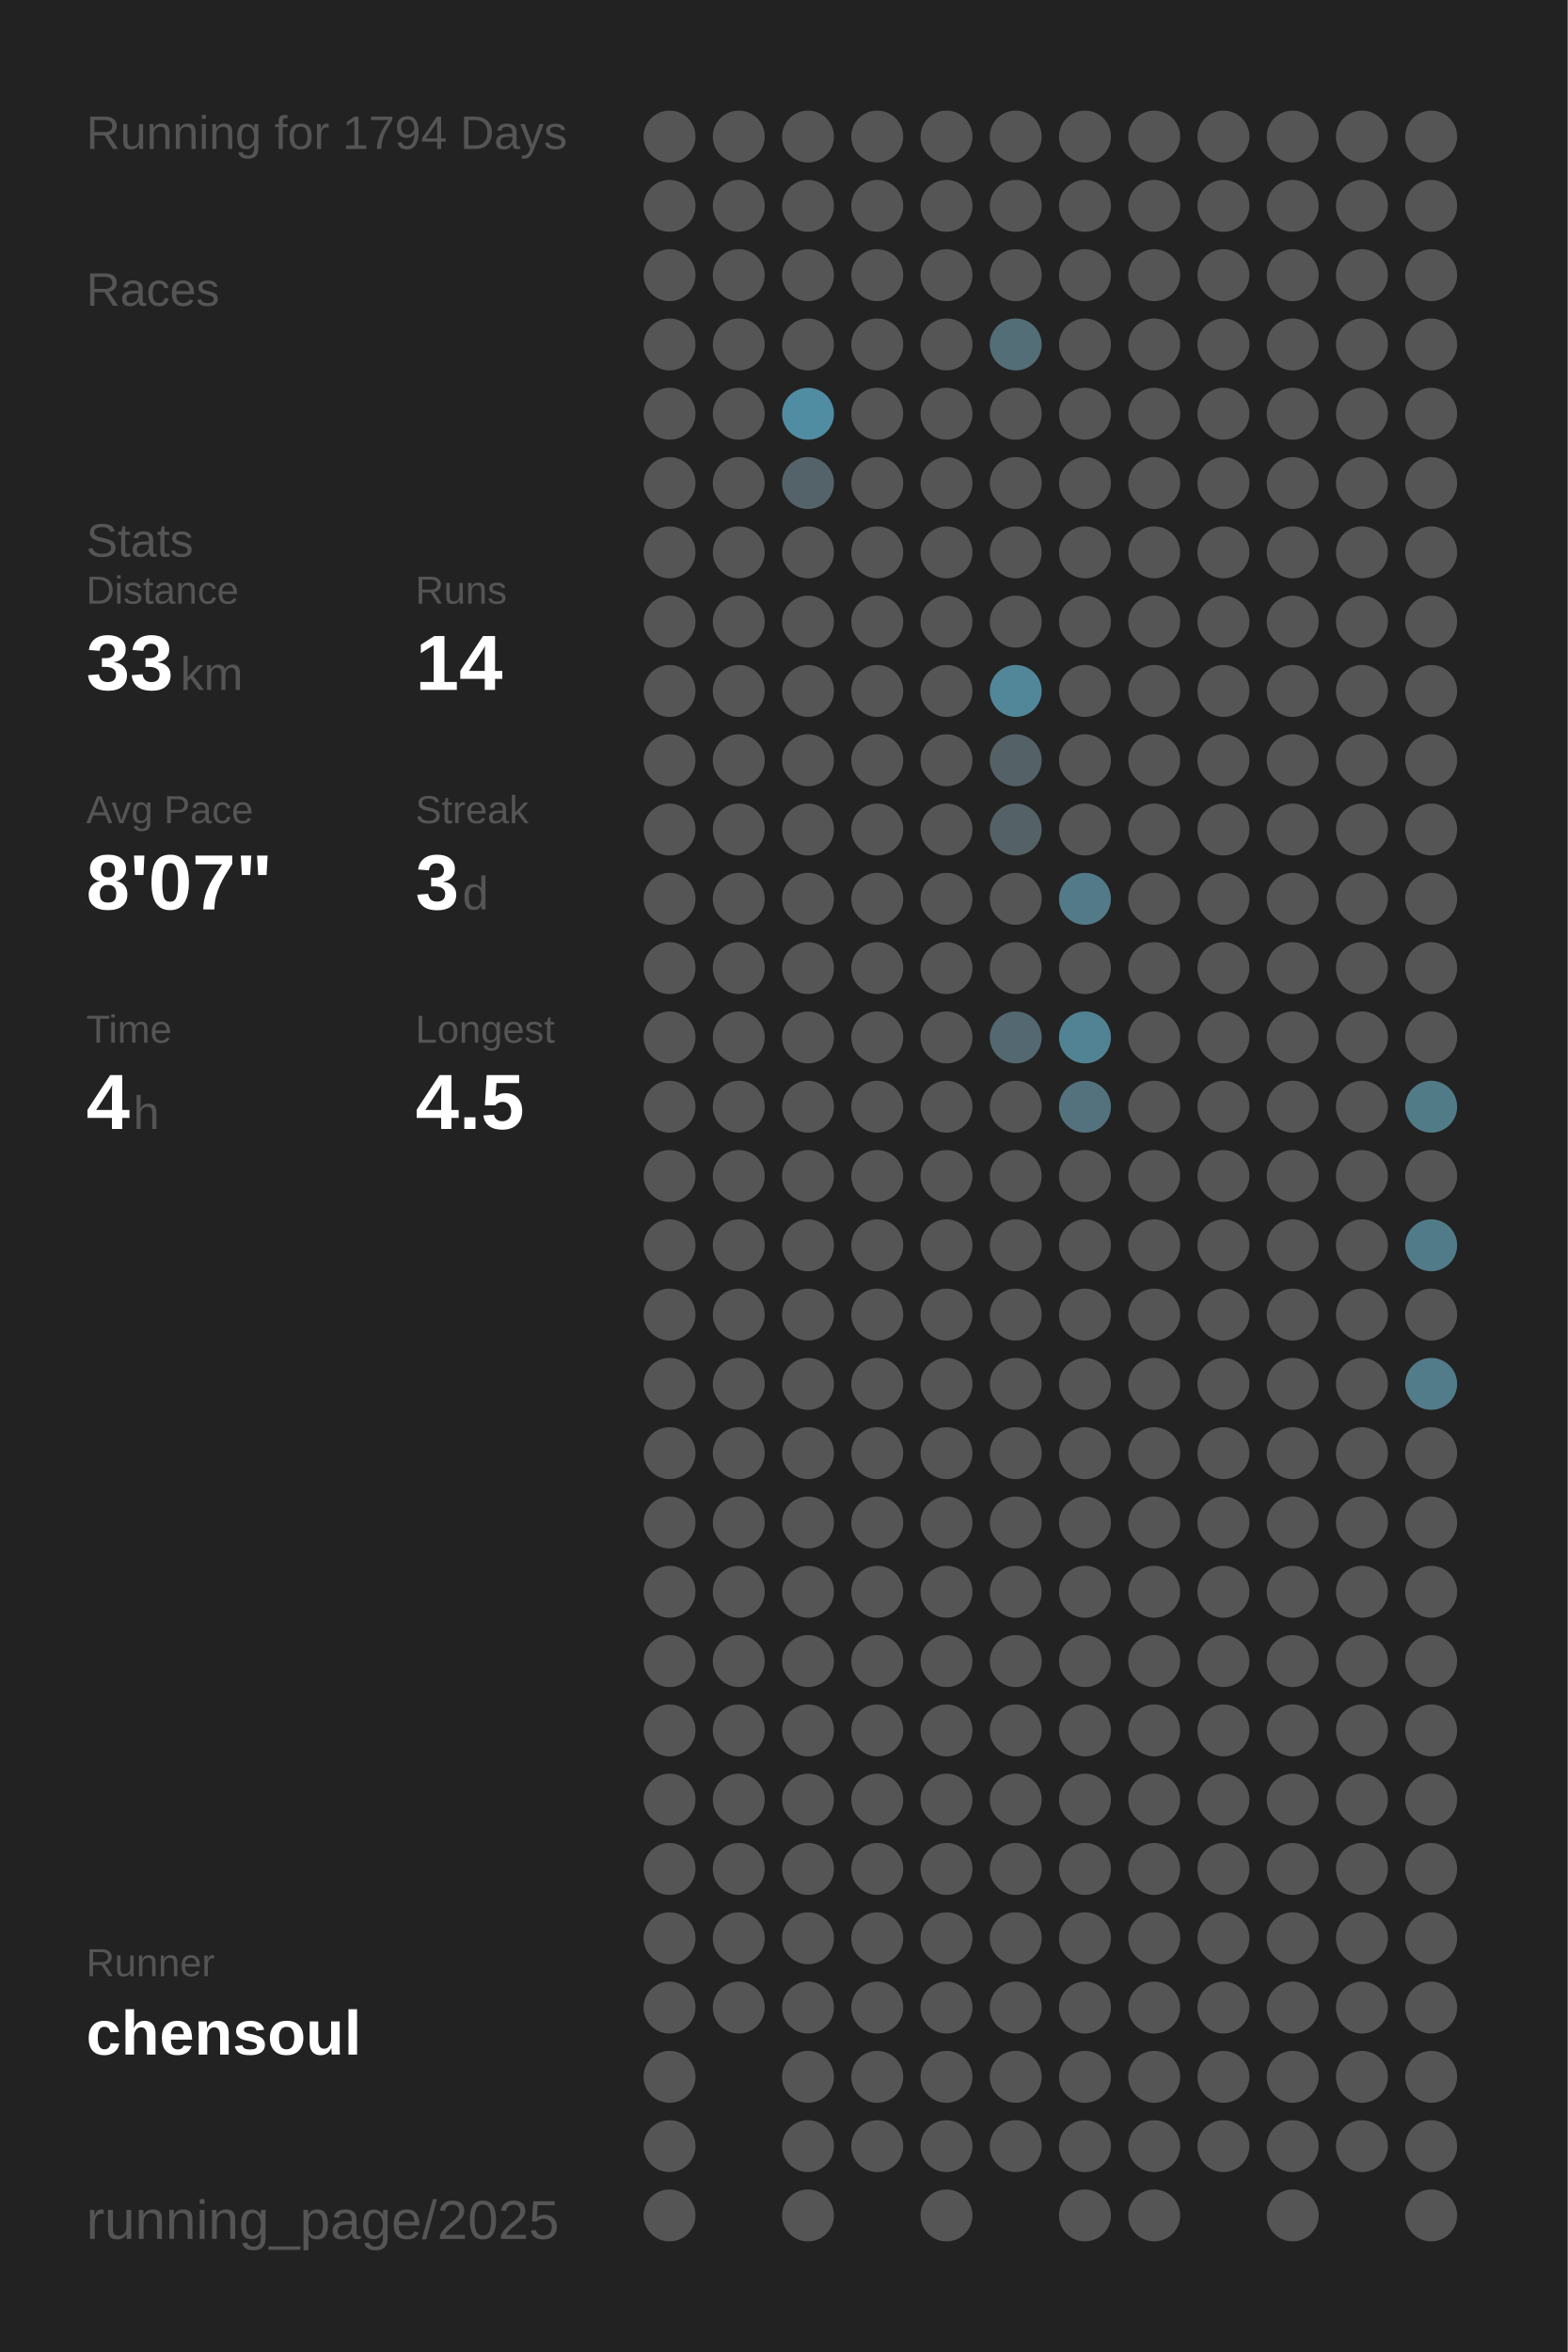
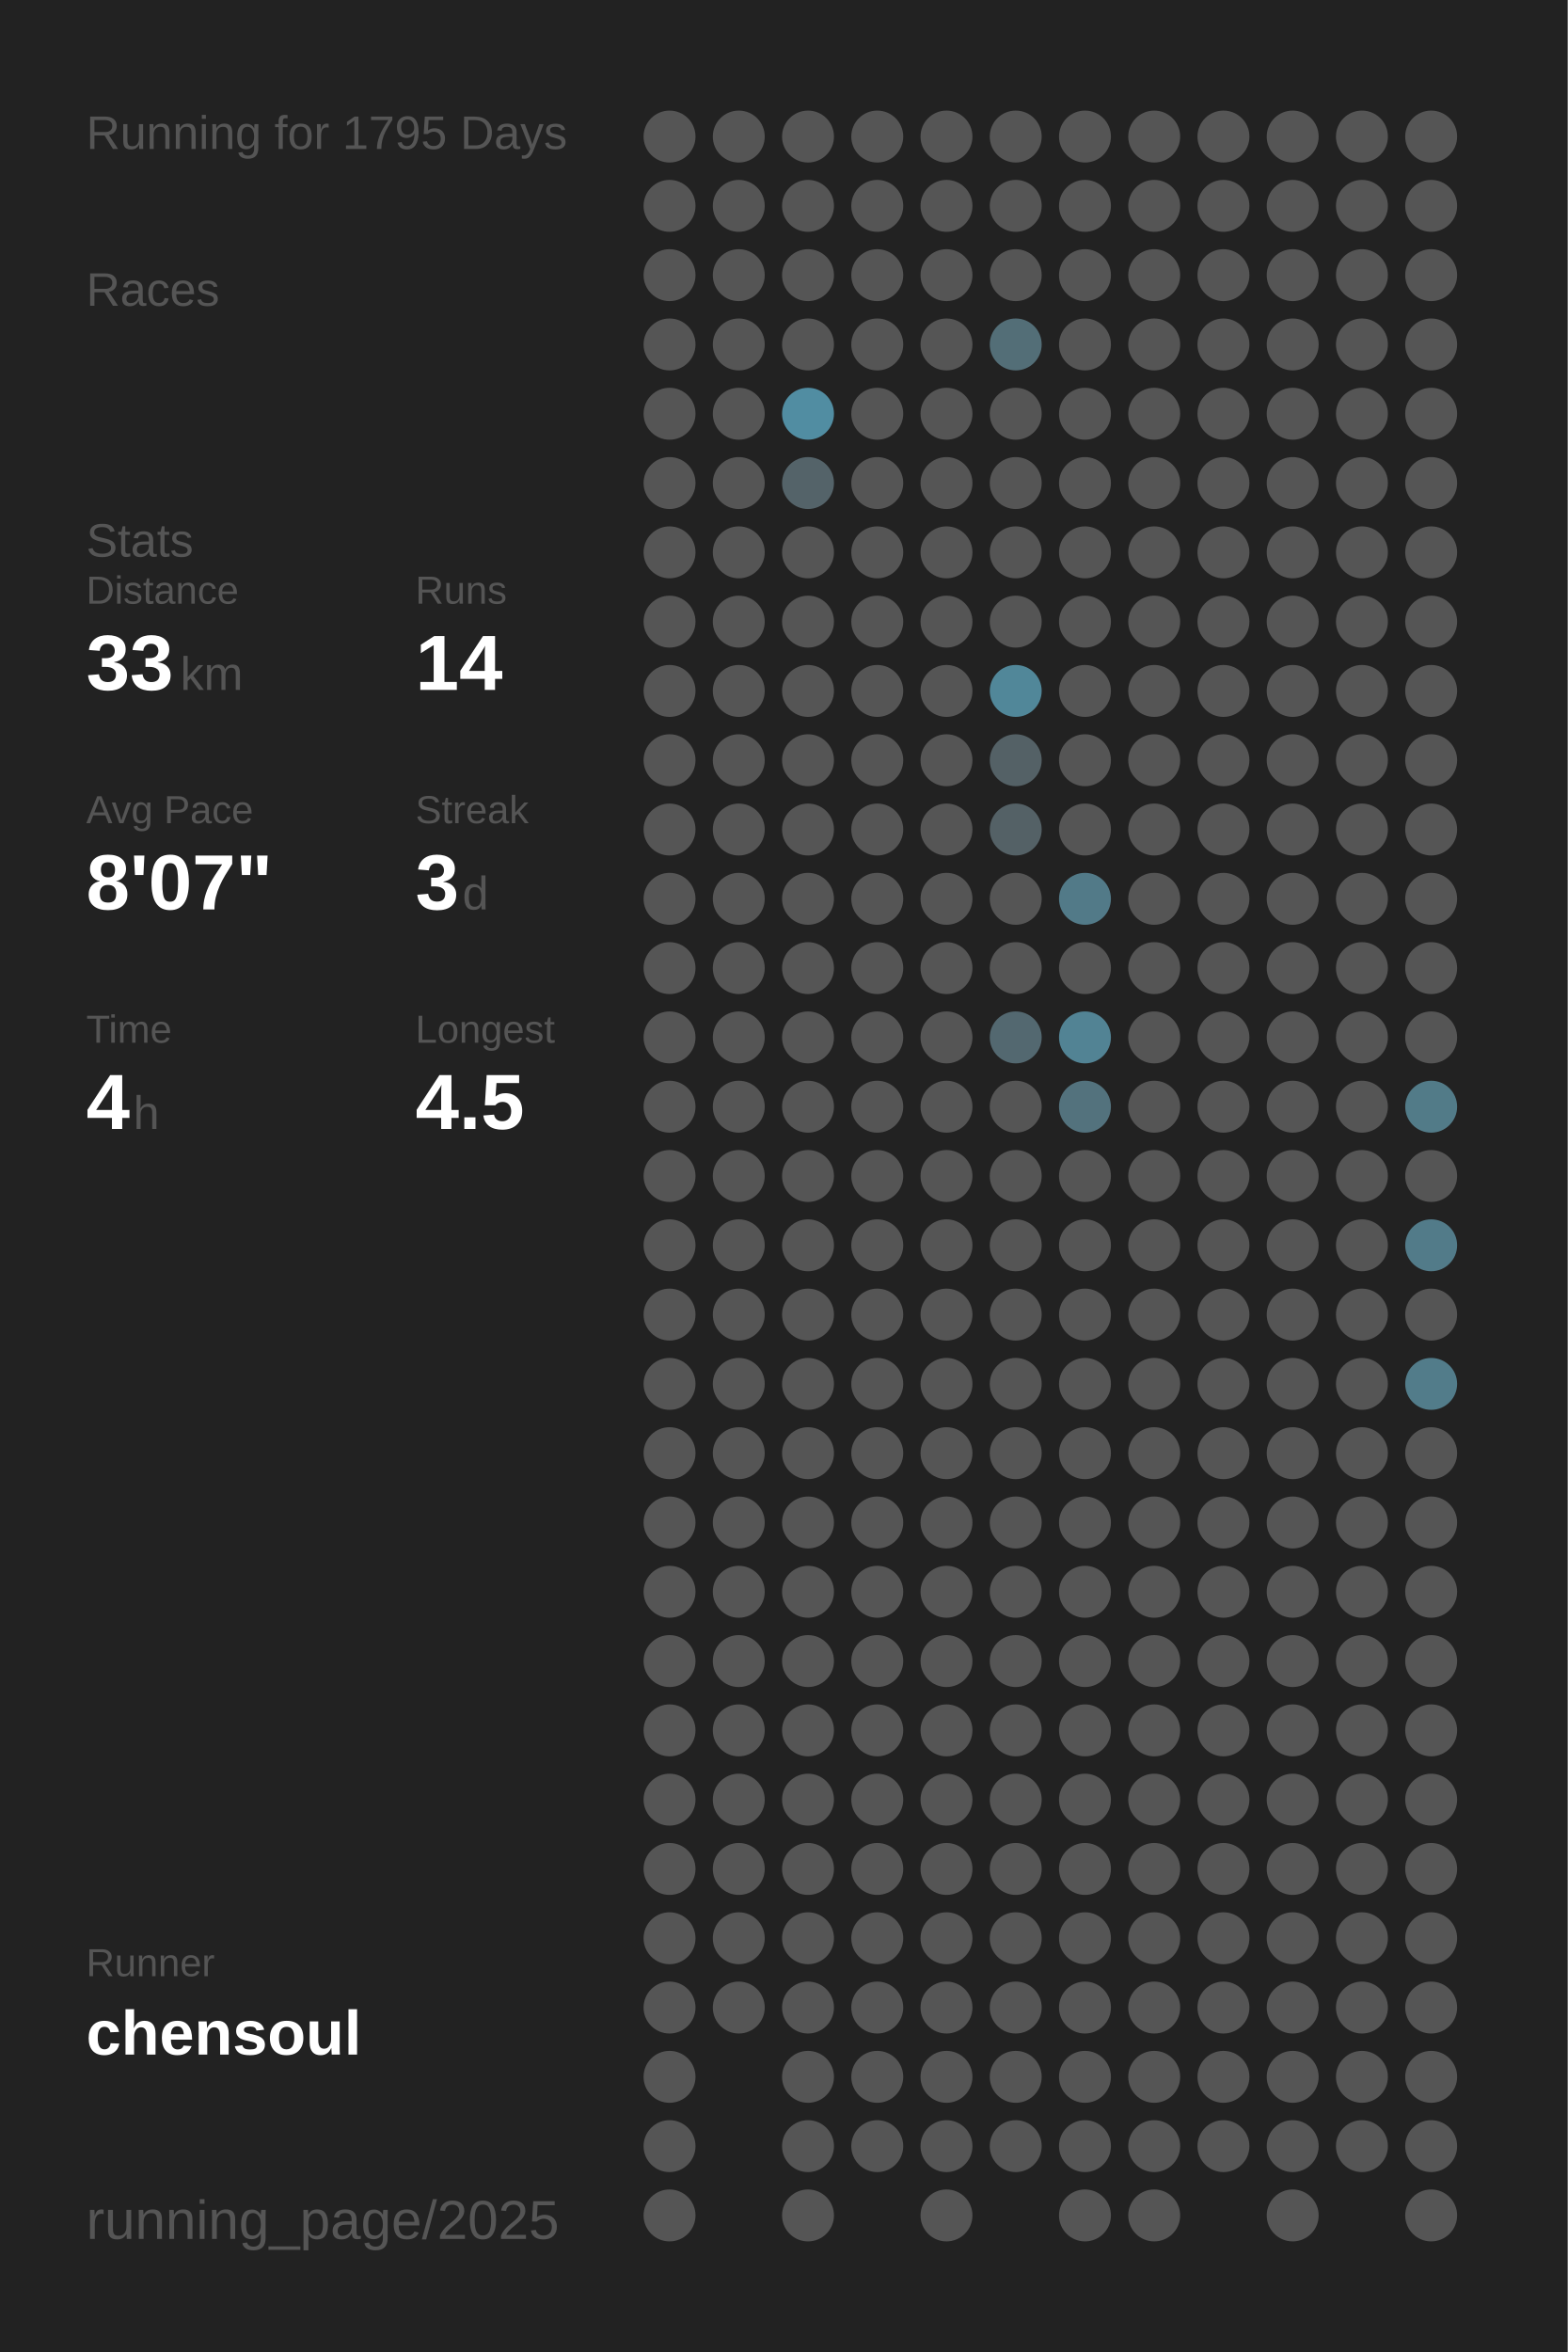
<svg xmlns="http://www.w3.org/2000/svg" baseProfile="full" height="300mm" version="1.1" viewBox="0,0,200,300" width="200mm">
  <defs />
  <rect fill="#222222" height="300" width="200" x="0" y="0" />
-   <text fill="#555555" style="font-size:6px; font-family:Arial;" x="11" y="19">Running for 1794 Days</text>
+   <text fill="#555555" style="font-size:6px; font-family:Arial;" x="11" y="19">Running for 1795 Days</text>
  <text fill="#555555" style="font-size:6px; font-family:Arial;" x="11" y="39">Races</text>
  <text fill="#555555" style="font-size:6px; font-family:Arial;" x="11" y="71">Stats</text>
  <text fill="#555555" style="font-size:5px; font-family:Arial;" x="11" y="77">Distance</text>
  <text fill="#FFFFFF" style="font-size:10px; font-family:Arial; font-weight:bold;" x="11" y="88">33</text>
  <text fill="#555555" style="font-size:6px; font-family:Arial;" x="23" y="88">km</text>
  <text fill="#555555" style="font-size:5px; font-family:Arial;" x="53" y="77">Runs</text>
  <text fill="#FFFFFF" style="font-size:10px; font-family:Arial; font-weight:bold;" x="53" y="88">14</text>
  <text fill="#555555" style="font-size:5px; font-family:Arial;" x="11" y="105">Avg Pace</text>
  <text fill="#FFFFFF" style="font-size:10px; font-family:Arial; font-weight:bold;" x="11" y="116">8'07"</text>
  <text fill="#555555" style="font-size:5px; font-family:Arial;" x="53" y="105">Streak</text>
  <text fill="#FFFFFF" style="font-size:10px; font-family:Arial; font-weight:bold;" x="53" y="116">3</text>
  <text fill="#555555" style="font-size:6px; font-family:Arial;" x="59" y="116">d</text>
  <text fill="#555555" style="font-size:5px; font-family:Arial;" x="11" y="133">Time</text>
  <text fill="#FFFFFF" style="font-size:10px; font-family:Arial; font-weight:bold;" x="11" y="144">4</text>
  <text fill="#555555" style="font-size:6px; font-family:Arial;" x="17" y="144">h</text>
  <text fill="#555555" style="font-size:5px; font-family:Arial;" x="53" y="133">Longest</text>
  <text fill="#FFFFFF" style="font-size:10px; font-family:Arial; font-weight:bold;" x="53" y="144">4.5</text>
  <text fill="#555555" style="font-size:5px; font-family:Arial;" x="11" y="252.065">Runner</text>
  <text fill="#FFFFFF" style="font-size:8px; font-family:Arial; font-weight:bold;" x="11" y="262.065">chensoul</text>
  <text fill="#555555" style="font-size:7px; font-family:Arial;" x="11" y="285.581">running_page/2025</text>
  <circle cx="85.417" cy="17.419" fill="#555555" r="3.312" />
  <circle cx="85.417" cy="26.258" fill="#555555" r="3.312" />
  <circle cx="85.417" cy="35.097" fill="#555555" r="3.312" />
  <circle cx="85.417" cy="43.935" fill="#555555" r="3.312" />
  <circle cx="85.417" cy="52.774" fill="#555555" r="3.312" />
  <circle cx="85.417" cy="61.613" fill="#555555" r="3.312" />
  <circle cx="85.417" cy="70.452" fill="#555555" r="3.312" />
  <circle cx="85.417" cy="79.29" fill="#555555" r="3.312" />
  <circle cx="85.417" cy="88.129" fill="#555555" r="3.312" />
  <circle cx="85.417" cy="96.968" fill="#555555" r="3.312" />
  <circle cx="85.417" cy="105.806" fill="#555555" r="3.312" />
  <circle cx="85.417" cy="114.645" fill="#555555" r="3.312" />
  <circle cx="85.417" cy="123.484" fill="#555555" r="3.312" />
  <circle cx="85.417" cy="132.323" fill="#555555" r="3.312" />
  <circle cx="85.417" cy="141.161" fill="#555555" r="3.312" />
  <circle cx="85.417" cy="150" fill="#555555" r="3.312" />
  <circle cx="85.417" cy="158.839" fill="#555555" r="3.312" />
  <circle cx="85.417" cy="167.677" fill="#555555" r="3.312" />
  <circle cx="85.417" cy="176.516" fill="#555555" r="3.312" />
  <circle cx="85.417" cy="185.355" fill="#555555" r="3.312" />
  <circle cx="85.417" cy="194.194" fill="#555555" r="3.312" />
  <circle cx="85.417" cy="203.032" fill="#555555" r="3.312" />
  <circle cx="85.417" cy="211.871" fill="#555555" r="3.312" />
  <circle cx="85.417" cy="220.71" fill="#555555" r="3.312" />
  <circle cx="85.417" cy="229.548" fill="#555555" r="3.312" />
  <circle cx="85.417" cy="238.387" fill="#555555" r="3.312" />
  <circle cx="85.417" cy="247.226" fill="#555555" r="3.312" />
  <circle cx="85.417" cy="256.065" fill="#555555" r="3.312" />
  <circle cx="85.417" cy="264.903" fill="#555555" r="3.312" />
  <circle cx="85.417" cy="273.742" fill="#555555" r="3.312" />
  <circle cx="85.417" cy="282.581" fill="#555555" r="3.312" />
  <circle cx="94.25" cy="17.419" fill="#555555" r="3.312" />
  <circle cx="94.25" cy="26.258" fill="#555555" r="3.312" />
  <circle cx="94.25" cy="35.097" fill="#555555" r="3.312" />
  <circle cx="94.25" cy="43.935" fill="#555555" r="3.312" />
  <circle cx="94.25" cy="52.774" fill="#555555" r="3.312" />
  <circle cx="94.25" cy="61.613" fill="#555555" r="3.312" />
  <circle cx="94.25" cy="70.452" fill="#555555" r="3.312" />
  <circle cx="94.25" cy="79.29" fill="#555555" r="3.312" />
  <circle cx="94.25" cy="88.129" fill="#555555" r="3.312" />
  <circle cx="94.25" cy="96.968" fill="#555555" r="3.312" />
  <circle cx="94.25" cy="105.806" fill="#555555" r="3.312" />
  <circle cx="94.25" cy="114.645" fill="#555555" r="3.312" />
  <circle cx="94.25" cy="123.484" fill="#555555" r="3.312" />
  <circle cx="94.25" cy="132.323" fill="#555555" r="3.312" />
  <circle cx="94.25" cy="141.161" fill="#555555" r="3.312" />
  <circle cx="94.25" cy="150" fill="#555555" r="3.312" />
  <circle cx="94.25" cy="158.839" fill="#555555" r="3.312" />
  <circle cx="94.25" cy="167.677" fill="#555555" r="3.312" />
  <circle cx="94.25" cy="176.516" fill="#555555" r="3.312" />
  <circle cx="94.25" cy="185.355" fill="#555555" r="3.312" />
  <circle cx="94.25" cy="194.194" fill="#555555" r="3.312" />
  <circle cx="94.25" cy="203.032" fill="#555555" r="3.312" />
  <circle cx="94.25" cy="211.871" fill="#555555" r="3.312" />
  <circle cx="94.25" cy="220.71" fill="#555555" r="3.312" />
  <circle cx="94.25" cy="229.548" fill="#555555" r="3.312" />
  <circle cx="94.25" cy="238.387" fill="#555555" r="3.312" />
  <circle cx="94.25" cy="247.226" fill="#555555" r="3.312" />
  <circle cx="94.25" cy="256.065" fill="#555555" r="3.312" />
  <circle cx="103.083" cy="17.419" fill="#555555" r="3.312" />
  <circle cx="103.083" cy="26.258" fill="#555555" r="3.312" />
  <circle cx="103.083" cy="35.097" fill="#555555" r="3.312" />
  <circle cx="103.083" cy="43.935" fill="#555555" r="3.312" />
  <circle cx="103.083" cy="52.774" fill="#518da2" r="3.312" />
  <circle cx="103.083" cy="61.613" fill="#546369" r="3.312" />
  <circle cx="103.083" cy="70.452" fill="#555555" r="3.312" />
  <circle cx="103.083" cy="79.29" fill="#555555" r="3.312" />
  <circle cx="103.083" cy="88.129" fill="#555555" r="3.312" />
  <circle cx="103.083" cy="96.968" fill="#555555" r="3.312" />
  <circle cx="103.083" cy="105.806" fill="#555555" r="3.312" />
  <circle cx="103.083" cy="114.645" fill="#555555" r="3.312" />
  <circle cx="103.083" cy="123.484" fill="#555555" r="3.312" />
  <circle cx="103.083" cy="132.323" fill="#555555" r="3.312" />
  <circle cx="103.083" cy="141.161" fill="#555555" r="3.312" />
  <circle cx="103.083" cy="150" fill="#555555" r="3.312" />
  <circle cx="103.083" cy="158.839" fill="#555555" r="3.312" />
  <circle cx="103.083" cy="167.677" fill="#555555" r="3.312" />
  <circle cx="103.083" cy="176.516" fill="#555555" r="3.312" />
  <circle cx="103.083" cy="185.355" fill="#555555" r="3.312" />
  <circle cx="103.083" cy="194.194" fill="#555555" r="3.312" />
  <circle cx="103.083" cy="203.032" fill="#555555" r="3.312" />
  <circle cx="103.083" cy="211.871" fill="#555555" r="3.312" />
  <circle cx="103.083" cy="220.71" fill="#555555" r="3.312" />
  <circle cx="103.083" cy="229.548" fill="#555555" r="3.312" />
  <circle cx="103.083" cy="238.387" fill="#555555" r="3.312" />
  <circle cx="103.083" cy="247.226" fill="#555555" r="3.312" />
  <circle cx="103.083" cy="256.065" fill="#555555" r="3.312" />
  <circle cx="103.083" cy="264.903" fill="#555555" r="3.312" />
  <circle cx="103.083" cy="273.742" fill="#555555" r="3.312" />
  <circle cx="103.083" cy="282.581" fill="#555555" r="3.312" />
  <circle cx="111.917" cy="17.419" fill="#555555" r="3.312" />
  <circle cx="111.917" cy="26.258" fill="#555555" r="3.312" />
  <circle cx="111.917" cy="35.097" fill="#555555" r="3.312" />
  <circle cx="111.917" cy="43.935" fill="#555555" r="3.312" />
  <circle cx="111.917" cy="52.774" fill="#555555" r="3.312" />
  <circle cx="111.917" cy="61.613" fill="#555555" r="3.312" />
  <circle cx="111.917" cy="70.452" fill="#555555" r="3.312" />
  <circle cx="111.917" cy="79.29" fill="#555555" r="3.312" />
  <circle cx="111.917" cy="88.129" fill="#555555" r="3.312" />
  <circle cx="111.917" cy="96.968" fill="#555555" r="3.312" />
  <circle cx="111.917" cy="105.806" fill="#555555" r="3.312" />
  <circle cx="111.917" cy="114.645" fill="#555555" r="3.312" />
  <circle cx="111.917" cy="123.484" fill="#555555" r="3.312" />
  <circle cx="111.917" cy="132.323" fill="#555555" r="3.312" />
  <circle cx="111.917" cy="141.161" fill="#555555" r="3.312" />
  <circle cx="111.917" cy="150" fill="#555555" r="3.312" />
  <circle cx="111.917" cy="158.839" fill="#555555" r="3.312" />
  <circle cx="111.917" cy="167.677" fill="#555555" r="3.312" />
  <circle cx="111.917" cy="176.516" fill="#555555" r="3.312" />
  <circle cx="111.917" cy="185.355" fill="#555555" r="3.312" />
  <circle cx="111.917" cy="194.194" fill="#555555" r="3.312" />
  <circle cx="111.917" cy="203.032" fill="#555555" r="3.312" />
  <circle cx="111.917" cy="211.871" fill="#555555" r="3.312" />
  <circle cx="111.917" cy="220.71" fill="#555555" r="3.312" />
  <circle cx="111.917" cy="229.548" fill="#555555" r="3.312" />
  <circle cx="111.917" cy="238.387" fill="#555555" r="3.312" />
  <circle cx="111.917" cy="247.226" fill="#555555" r="3.312" />
  <circle cx="111.917" cy="256.065" fill="#555555" r="3.312" />
  <circle cx="111.917" cy="264.903" fill="#555555" r="3.312" />
  <circle cx="111.917" cy="273.742" fill="#555555" r="3.312" />
  <circle cx="120.75" cy="17.419" fill="#555555" r="3.312" />
  <circle cx="120.75" cy="26.258" fill="#555555" r="3.312" />
  <circle cx="120.75" cy="35.097" fill="#555555" r="3.312" />
  <circle cx="120.75" cy="43.935" fill="#555555" r="3.312" />
  <circle cx="120.75" cy="52.774" fill="#555555" r="3.312" />
  <circle cx="120.75" cy="61.613" fill="#555555" r="3.312" />
  <circle cx="120.75" cy="70.452" fill="#555555" r="3.312" />
  <circle cx="120.75" cy="79.29" fill="#555555" r="3.312" />
  <circle cx="120.75" cy="88.129" fill="#555555" r="3.312" />
  <circle cx="120.75" cy="96.968" fill="#555555" r="3.312" />
  <circle cx="120.75" cy="105.806" fill="#555555" r="3.312" />
  <circle cx="120.75" cy="114.645" fill="#555555" r="3.312" />
  <circle cx="120.75" cy="123.484" fill="#555555" r="3.312" />
  <circle cx="120.75" cy="132.323" fill="#555555" r="3.312" />
  <circle cx="120.75" cy="141.161" fill="#555555" r="3.312" />
  <circle cx="120.75" cy="150" fill="#555555" r="3.312" />
  <circle cx="120.75" cy="158.839" fill="#555555" r="3.312" />
  <circle cx="120.75" cy="167.677" fill="#555555" r="3.312" />
  <circle cx="120.75" cy="176.516" fill="#555555" r="3.312" />
  <circle cx="120.75" cy="185.355" fill="#555555" r="3.312" />
  <circle cx="120.75" cy="194.194" fill="#555555" r="3.312" />
  <circle cx="120.75" cy="203.032" fill="#555555" r="3.312" />
  <circle cx="120.75" cy="211.871" fill="#555555" r="3.312" />
  <circle cx="120.75" cy="220.71" fill="#555555" r="3.312" />
  <circle cx="120.75" cy="229.548" fill="#555555" r="3.312" />
  <circle cx="120.75" cy="238.387" fill="#555555" r="3.312" />
  <circle cx="120.75" cy="247.226" fill="#555555" r="3.312" />
  <circle cx="120.75" cy="256.065" fill="#555555" r="3.312" />
  <circle cx="120.75" cy="264.903" fill="#555555" r="3.312" />
  <circle cx="120.75" cy="273.742" fill="#555555" r="3.312" />
  <circle cx="120.75" cy="282.581" fill="#555555" r="3.312" />
  <circle cx="129.583" cy="17.419" fill="#555555" r="3.312" />
  <circle cx="129.583" cy="26.258" fill="#555555" r="3.312" />
  <circle cx="129.583" cy="35.097" fill="#555555" r="3.312" />
  <circle cx="129.583" cy="43.935" fill="#536e77" r="3.312" />
  <circle cx="129.583" cy="52.774" fill="#555555" r="3.312" />
  <circle cx="129.583" cy="61.613" fill="#555555" r="3.312" />
  <circle cx="129.583" cy="70.452" fill="#555555" r="3.312" />
  <circle cx="129.583" cy="79.29" fill="#555555" r="3.312" />
  <circle cx="129.583" cy="88.129" fill="#518799" r="3.312" />
  <circle cx="129.583" cy="96.968" fill="#546166" r="3.312" />
  <circle cx="129.583" cy="105.806" fill="#546166" r="3.312" />
  <circle cx="129.583" cy="114.645" fill="#555555" r="3.312" />
  <circle cx="129.583" cy="123.484" fill="#555555" r="3.312" />
  <circle cx="129.583" cy="132.323" fill="#536870" r="3.312" />
  <circle cx="129.583" cy="141.161" fill="#555555" r="3.312" />
  <circle cx="129.583" cy="150" fill="#555555" r="3.312" />
  <circle cx="129.583" cy="158.839" fill="#555555" r="3.312" />
  <circle cx="129.583" cy="167.677" fill="#555555" r="3.312" />
  <circle cx="129.583" cy="176.516" fill="#555555" r="3.312" />
  <circle cx="129.583" cy="185.355" fill="#555555" r="3.312" />
  <circle cx="129.583" cy="194.194" fill="#555555" r="3.312" />
  <circle cx="129.583" cy="203.032" fill="#555555" r="3.312" />
  <circle cx="129.583" cy="211.871" fill="#555555" r="3.312" />
  <circle cx="129.583" cy="220.71" fill="#555555" r="3.312" />
  <circle cx="129.583" cy="229.548" fill="#555555" r="3.312" />
  <circle cx="129.583" cy="238.387" fill="#555555" r="3.312" />
  <circle cx="129.583" cy="247.226" fill="#555555" r="3.312" />
  <circle cx="129.583" cy="256.065" fill="#555555" r="3.312" />
  <circle cx="129.583" cy="264.903" fill="#555555" r="3.312" />
  <circle cx="129.583" cy="273.742" fill="#555555" r="3.312" />
  <circle cx="138.417" cy="17.419" fill="#555555" r="3.312" />
  <circle cx="138.417" cy="26.258" fill="#555555" r="3.312" />
  <circle cx="138.417" cy="35.097" fill="#555555" r="3.312" />
  <circle cx="138.417" cy="43.935" fill="#555555" r="3.312" />
  <circle cx="138.417" cy="52.774" fill="#555555" r="3.312" />
  <circle cx="138.417" cy="61.613" fill="#555555" r="3.312" />
  <circle cx="138.417" cy="70.452" fill="#555555" r="3.312" />
  <circle cx="138.417" cy="79.29" fill="#555555" r="3.312" />
  <circle cx="138.417" cy="88.129" fill="#555555" r="3.312" />
  <circle cx="138.417" cy="96.968" fill="#555555" r="3.312" />
  <circle cx="138.417" cy="105.806" fill="#555555" r="3.312" />
  <circle cx="138.417" cy="114.645" fill="#527a88" r="3.312" />
  <circle cx="138.417" cy="123.484" fill="#555555" r="3.312" />
  <circle cx="138.417" cy="132.323" fill="#528394" r="3.312" />
  <circle cx="138.417" cy="141.161" fill="#53727d" r="3.312" />
  <circle cx="138.417" cy="150" fill="#555555" r="3.312" />
  <circle cx="138.417" cy="158.839" fill="#555555" r="3.312" />
  <circle cx="138.417" cy="167.677" fill="#555555" r="3.312" />
  <circle cx="138.417" cy="176.516" fill="#555555" r="3.312" />
  <circle cx="138.417" cy="185.355" fill="#555555" r="3.312" />
  <circle cx="138.417" cy="194.194" fill="#555555" r="3.312" />
  <circle cx="138.417" cy="203.032" fill="#555555" r="3.312" />
  <circle cx="138.417" cy="211.871" fill="#555555" r="3.312" />
  <circle cx="138.417" cy="220.71" fill="#555555" r="3.312" />
  <circle cx="138.417" cy="229.548" fill="#555555" r="3.312" />
  <circle cx="138.417" cy="238.387" fill="#555555" r="3.312" />
  <circle cx="138.417" cy="247.226" fill="#555555" r="3.312" />
  <circle cx="138.417" cy="256.065" fill="#555555" r="3.312" />
  <circle cx="138.417" cy="264.903" fill="#555555" r="3.312" />
  <circle cx="138.417" cy="273.742" fill="#555555" r="3.312" />
  <circle cx="138.417" cy="282.581" fill="#555555" r="3.312" />
  <circle cx="147.25" cy="17.419" fill="#555555" r="3.312" />
  <circle cx="147.25" cy="26.258" fill="#555555" r="3.312" />
  <circle cx="147.25" cy="35.097" fill="#555555" r="3.312" />
  <circle cx="147.25" cy="43.935" fill="#555555" r="3.312" />
  <circle cx="147.25" cy="52.774" fill="#555555" r="3.312" />
  <circle cx="147.25" cy="61.613" fill="#555555" r="3.312" />
  <circle cx="147.25" cy="70.452" fill="#555555" r="3.312" />
  <circle cx="147.25" cy="79.29" fill="#555555" r="3.312" />
  <circle cx="147.25" cy="88.129" fill="#555555" r="3.312" />
  <circle cx="147.25" cy="96.968" fill="#555555" r="3.312" />
  <circle cx="147.25" cy="105.806" fill="#555555" r="3.312" />
  <circle cx="147.25" cy="114.645" fill="#555555" r="3.312" />
  <circle cx="147.25" cy="123.484" fill="#555555" r="3.312" />
  <circle cx="147.25" cy="132.323" fill="#555555" r="3.312" />
  <circle cx="147.25" cy="141.161" fill="#555555" r="3.312" />
  <circle cx="147.25" cy="150" fill="#555555" r="3.312" />
  <circle cx="147.25" cy="158.839" fill="#555555" r="3.312" />
  <circle cx="147.25" cy="167.677" fill="#555555" r="3.312" />
  <circle cx="147.25" cy="176.516" fill="#555555" r="3.312" />
  <circle cx="147.25" cy="185.355" fill="#555555" r="3.312" />
  <circle cx="147.25" cy="194.194" fill="#555555" r="3.312" />
  <circle cx="147.25" cy="203.032" fill="#555555" r="3.312" />
  <circle cx="147.25" cy="211.871" fill="#555555" r="3.312" />
  <circle cx="147.25" cy="220.71" fill="#555555" r="3.312" />
  <circle cx="147.25" cy="229.548" fill="#555555" r="3.312" />
  <circle cx="147.25" cy="238.387" fill="#555555" r="3.312" />
  <circle cx="147.25" cy="247.226" fill="#555555" r="3.312" />
  <circle cx="147.25" cy="256.065" fill="#555555" r="3.312" />
  <circle cx="147.25" cy="264.903" fill="#555555" r="3.312" />
  <circle cx="147.25" cy="273.742" fill="#555555" r="3.312" />
  <circle cx="147.25" cy="282.581" fill="#555555" r="3.312" />
  <circle cx="156.083" cy="17.419" fill="#555555" r="3.312" />
  <circle cx="156.083" cy="26.258" fill="#555555" r="3.312" />
  <circle cx="156.083" cy="35.097" fill="#555555" r="3.312" />
  <circle cx="156.083" cy="43.935" fill="#555555" r="3.312" />
  <circle cx="156.083" cy="52.774" fill="#555555" r="3.312" />
  <circle cx="156.083" cy="61.613" fill="#555555" r="3.312" />
  <circle cx="156.083" cy="70.452" fill="#555555" r="3.312" />
  <circle cx="156.083" cy="79.29" fill="#555555" r="3.312" />
  <circle cx="156.083" cy="88.129" fill="#555555" r="3.312" />
  <circle cx="156.083" cy="96.968" fill="#555555" r="3.312" />
  <circle cx="156.083" cy="105.806" fill="#555555" r="3.312" />
  <circle cx="156.083" cy="114.645" fill="#555555" r="3.312" />
  <circle cx="156.083" cy="123.484" fill="#555555" r="3.312" />
  <circle cx="156.083" cy="132.323" fill="#555555" r="3.312" />
  <circle cx="156.083" cy="141.161" fill="#555555" r="3.312" />
  <circle cx="156.083" cy="150" fill="#555555" r="3.312" />
  <circle cx="156.083" cy="158.839" fill="#555555" r="3.312" />
  <circle cx="156.083" cy="167.677" fill="#555555" r="3.312" />
  <circle cx="156.083" cy="176.516" fill="#555555" r="3.312" />
  <circle cx="156.083" cy="185.355" fill="#555555" r="3.312" />
  <circle cx="156.083" cy="194.194" fill="#555555" r="3.312" />
  <circle cx="156.083" cy="203.032" fill="#555555" r="3.312" />
  <circle cx="156.083" cy="211.871" fill="#555555" r="3.312" />
  <circle cx="156.083" cy="220.71" fill="#555555" r="3.312" />
  <circle cx="156.083" cy="229.548" fill="#555555" r="3.312" />
  <circle cx="156.083" cy="238.387" fill="#555555" r="3.312" />
  <circle cx="156.083" cy="247.226" fill="#555555" r="3.312" />
  <circle cx="156.083" cy="256.065" fill="#555555" r="3.312" />
  <circle cx="156.083" cy="264.903" fill="#555555" r="3.312" />
  <circle cx="156.083" cy="273.742" fill="#555555" r="3.312" />
  <circle cx="164.917" cy="17.419" fill="#555555" r="3.312" />
  <circle cx="164.917" cy="26.258" fill="#555555" r="3.312" />
  <circle cx="164.917" cy="35.097" fill="#555555" r="3.312" />
  <circle cx="164.917" cy="43.935" fill="#555555" r="3.312" />
  <circle cx="164.917" cy="52.774" fill="#555555" r="3.312" />
  <circle cx="164.917" cy="61.613" fill="#555555" r="3.312" />
  <circle cx="164.917" cy="70.452" fill="#555555" r="3.312" />
  <circle cx="164.917" cy="79.29" fill="#555555" r="3.312" />
  <circle cx="164.917" cy="88.129" fill="#555555" r="3.312" />
  <circle cx="164.917" cy="96.968" fill="#555555" r="3.312" />
  <circle cx="164.917" cy="105.806" fill="#555555" r="3.312" />
  <circle cx="164.917" cy="114.645" fill="#555555" r="3.312" />
  <circle cx="164.917" cy="123.484" fill="#555555" r="3.312" />
  <circle cx="164.917" cy="132.323" fill="#555555" r="3.312" />
  <circle cx="164.917" cy="141.161" fill="#555555" r="3.312" />
  <circle cx="164.917" cy="150" fill="#555555" r="3.312" />
  <circle cx="164.917" cy="158.839" fill="#555555" r="3.312" />
  <circle cx="164.917" cy="167.677" fill="#555555" r="3.312" />
  <circle cx="164.917" cy="176.516" fill="#555555" r="3.312" />
  <circle cx="164.917" cy="185.355" fill="#555555" r="3.312" />
  <circle cx="164.917" cy="194.194" fill="#555555" r="3.312" />
  <circle cx="164.917" cy="203.032" fill="#555555" r="3.312" />
  <circle cx="164.917" cy="211.871" fill="#555555" r="3.312" />
  <circle cx="164.917" cy="220.71" fill="#555555" r="3.312" />
  <circle cx="164.917" cy="229.548" fill="#555555" r="3.312" />
  <circle cx="164.917" cy="238.387" fill="#555555" r="3.312" />
  <circle cx="164.917" cy="247.226" fill="#555555" r="3.312" />
  <circle cx="164.917" cy="256.065" fill="#555555" r="3.312" />
  <circle cx="164.917" cy="264.903" fill="#555555" r="3.312" />
  <circle cx="164.917" cy="273.742" fill="#555555" r="3.312" />
  <circle cx="164.917" cy="282.581" fill="#555555" r="3.312" />
  <circle cx="173.75" cy="17.419" fill="#555555" r="3.312" />
  <circle cx="173.75" cy="26.258" fill="#555555" r="3.312" />
  <circle cx="173.75" cy="35.097" fill="#555555" r="3.312" />
  <circle cx="173.75" cy="43.935" fill="#555555" r="3.312" />
  <circle cx="173.75" cy="52.774" fill="#555555" r="3.312" />
  <circle cx="173.75" cy="61.613" fill="#555555" r="3.312" />
  <circle cx="173.75" cy="70.452" fill="#555555" r="3.312" />
  <circle cx="173.75" cy="79.29" fill="#555555" r="3.312" />
  <circle cx="173.75" cy="88.129" fill="#555555" r="3.312" />
  <circle cx="173.75" cy="96.968" fill="#555555" r="3.312" />
  <circle cx="173.75" cy="105.806" fill="#555555" r="3.312" />
  <circle cx="173.75" cy="114.645" fill="#555555" r="3.312" />
  <circle cx="173.75" cy="123.484" fill="#555555" r="3.312" />
  <circle cx="173.75" cy="132.323" fill="#555555" r="3.312" />
  <circle cx="173.75" cy="141.161" fill="#555555" r="3.312" />
  <circle cx="173.75" cy="150" fill="#555555" r="3.312" />
  <circle cx="173.75" cy="158.839" fill="#555555" r="3.312" />
  <circle cx="173.75" cy="167.677" fill="#555555" r="3.312" />
  <circle cx="173.75" cy="176.516" fill="#555555" r="3.312" />
  <circle cx="173.75" cy="185.355" fill="#555555" r="3.312" />
  <circle cx="173.75" cy="194.194" fill="#555555" r="3.312" />
  <circle cx="173.75" cy="203.032" fill="#555555" r="3.312" />
  <circle cx="173.75" cy="211.871" fill="#555555" r="3.312" />
  <circle cx="173.75" cy="220.71" fill="#555555" r="3.312" />
  <circle cx="173.75" cy="229.548" fill="#555555" r="3.312" />
  <circle cx="173.75" cy="238.387" fill="#555555" r="3.312" />
  <circle cx="173.75" cy="247.226" fill="#555555" r="3.312" />
  <circle cx="173.75" cy="256.065" fill="#555555" r="3.312" />
  <circle cx="173.75" cy="264.903" fill="#555555" r="3.312" />
  <circle cx="173.75" cy="273.742" fill="#555555" r="3.312" />
  <circle cx="182.583" cy="17.419" fill="#555555" r="3.312" />
  <circle cx="182.583" cy="26.258" fill="#555555" r="3.312" />
  <circle cx="182.583" cy="35.097" fill="#555555" r="3.312" />
  <circle cx="182.583" cy="43.935" fill="#555555" r="3.312" />
  <circle cx="182.583" cy="52.774" fill="#555555" r="3.312" />
  <circle cx="182.583" cy="61.613" fill="#555555" r="3.312" />
  <circle cx="182.583" cy="70.452" fill="#555555" r="3.312" />
  <circle cx="182.583" cy="79.29" fill="#555555" r="3.312" />
  <circle cx="182.583" cy="88.129" fill="#555555" r="3.312" />
  <circle cx="182.583" cy="96.968" fill="#555555" r="3.312" />
  <circle cx="182.583" cy="105.806" fill="#555555" r="3.312" />
  <circle cx="182.583" cy="114.645" fill="#555555" r="3.312" />
  <circle cx="182.583" cy="123.484" fill="#555555" r="3.312" />
  <circle cx="182.583" cy="132.323" fill="#555555" r="3.312" />
  <circle cx="182.583" cy="141.161" fill="#527b88" r="3.312" />
  <circle cx="182.583" cy="150" fill="#555555" r="3.312" />
  <circle cx="182.583" cy="158.839" fill="#527b89" r="3.312" />
  <circle cx="182.583" cy="167.677" fill="#555555" r="3.312" />
  <circle cx="182.583" cy="176.516" fill="#527c8a" r="3.312" />
  <circle cx="182.583" cy="185.355" fill="#555555" r="3.312" />
  <circle cx="182.583" cy="194.194" fill="#555555" r="3.312" />
  <circle cx="182.583" cy="203.032" fill="#555555" r="3.312" />
  <circle cx="182.583" cy="211.871" fill="#555555" r="3.312" />
  <circle cx="182.583" cy="220.71" fill="#555555" r="3.312" />
  <circle cx="182.583" cy="229.548" fill="#555555" r="3.312" />
  <circle cx="182.583" cy="238.387" fill="#555555" r="3.312" />
  <circle cx="182.583" cy="247.226" fill="#555555" r="3.312" />
  <circle cx="182.583" cy="256.065" fill="#555555" r="3.312" />
  <circle cx="182.583" cy="264.903" fill="#555555" r="3.312" />
  <circle cx="182.583" cy="273.742" fill="#555555" r="3.312" />
  <circle cx="182.583" cy="282.581" fill="#555555" r="3.312" />
</svg>
